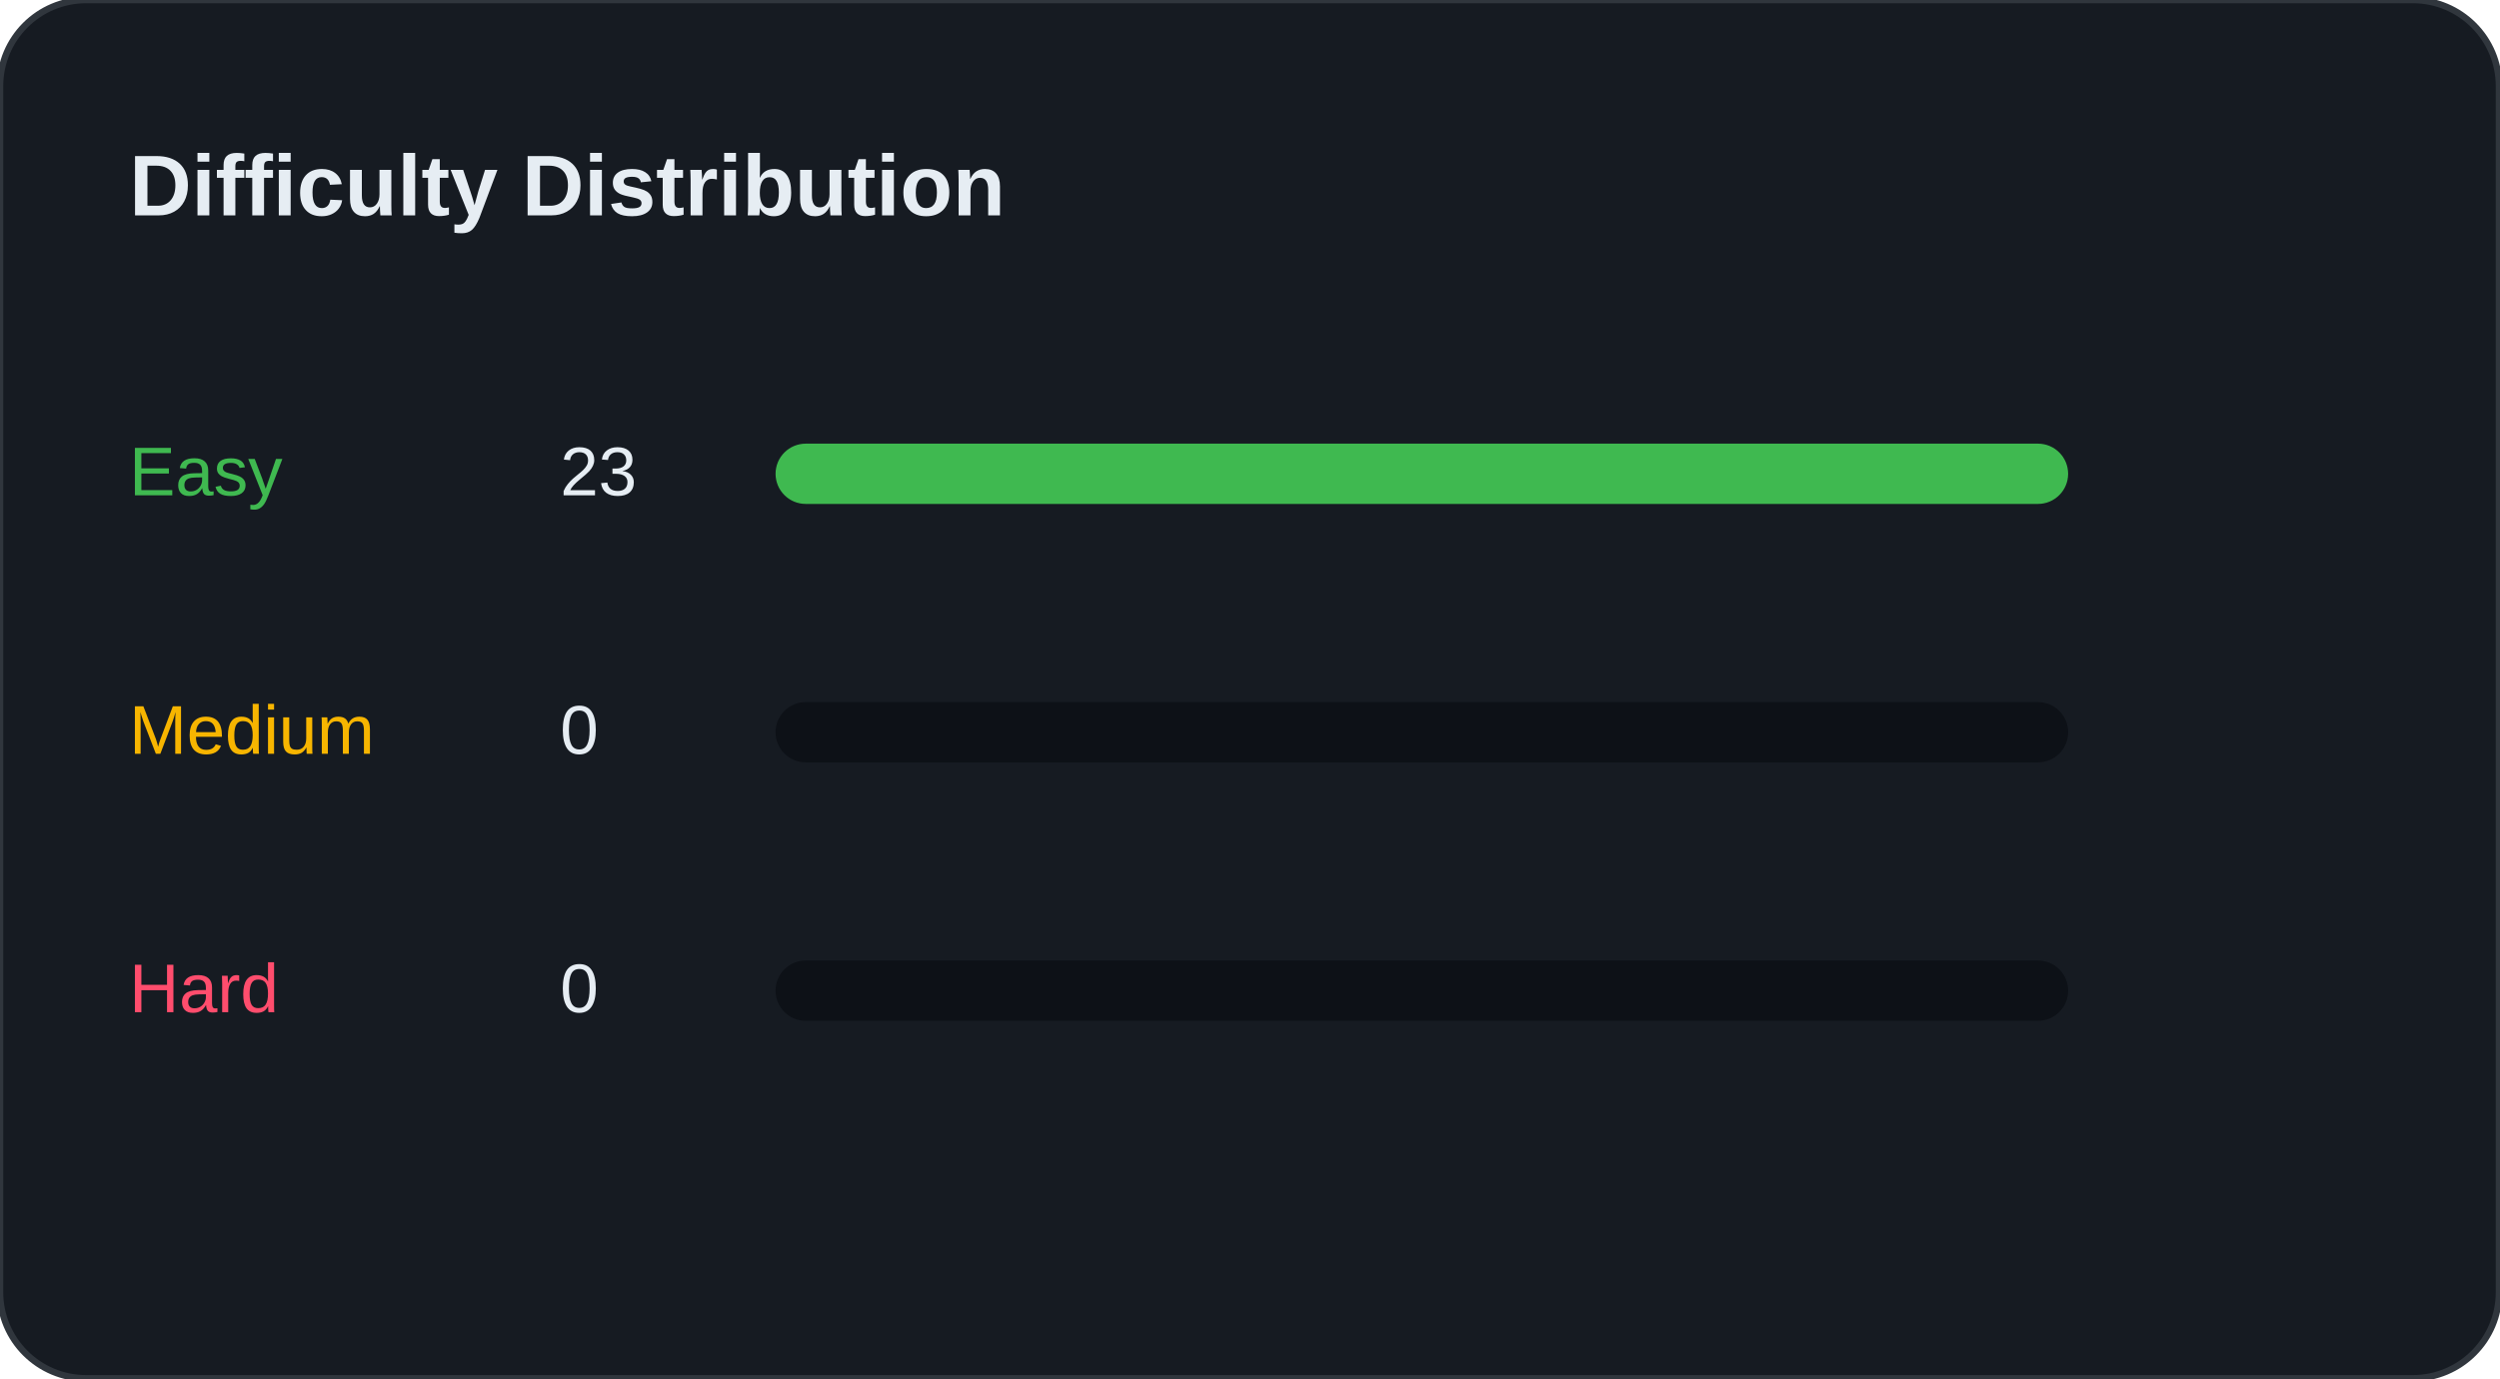
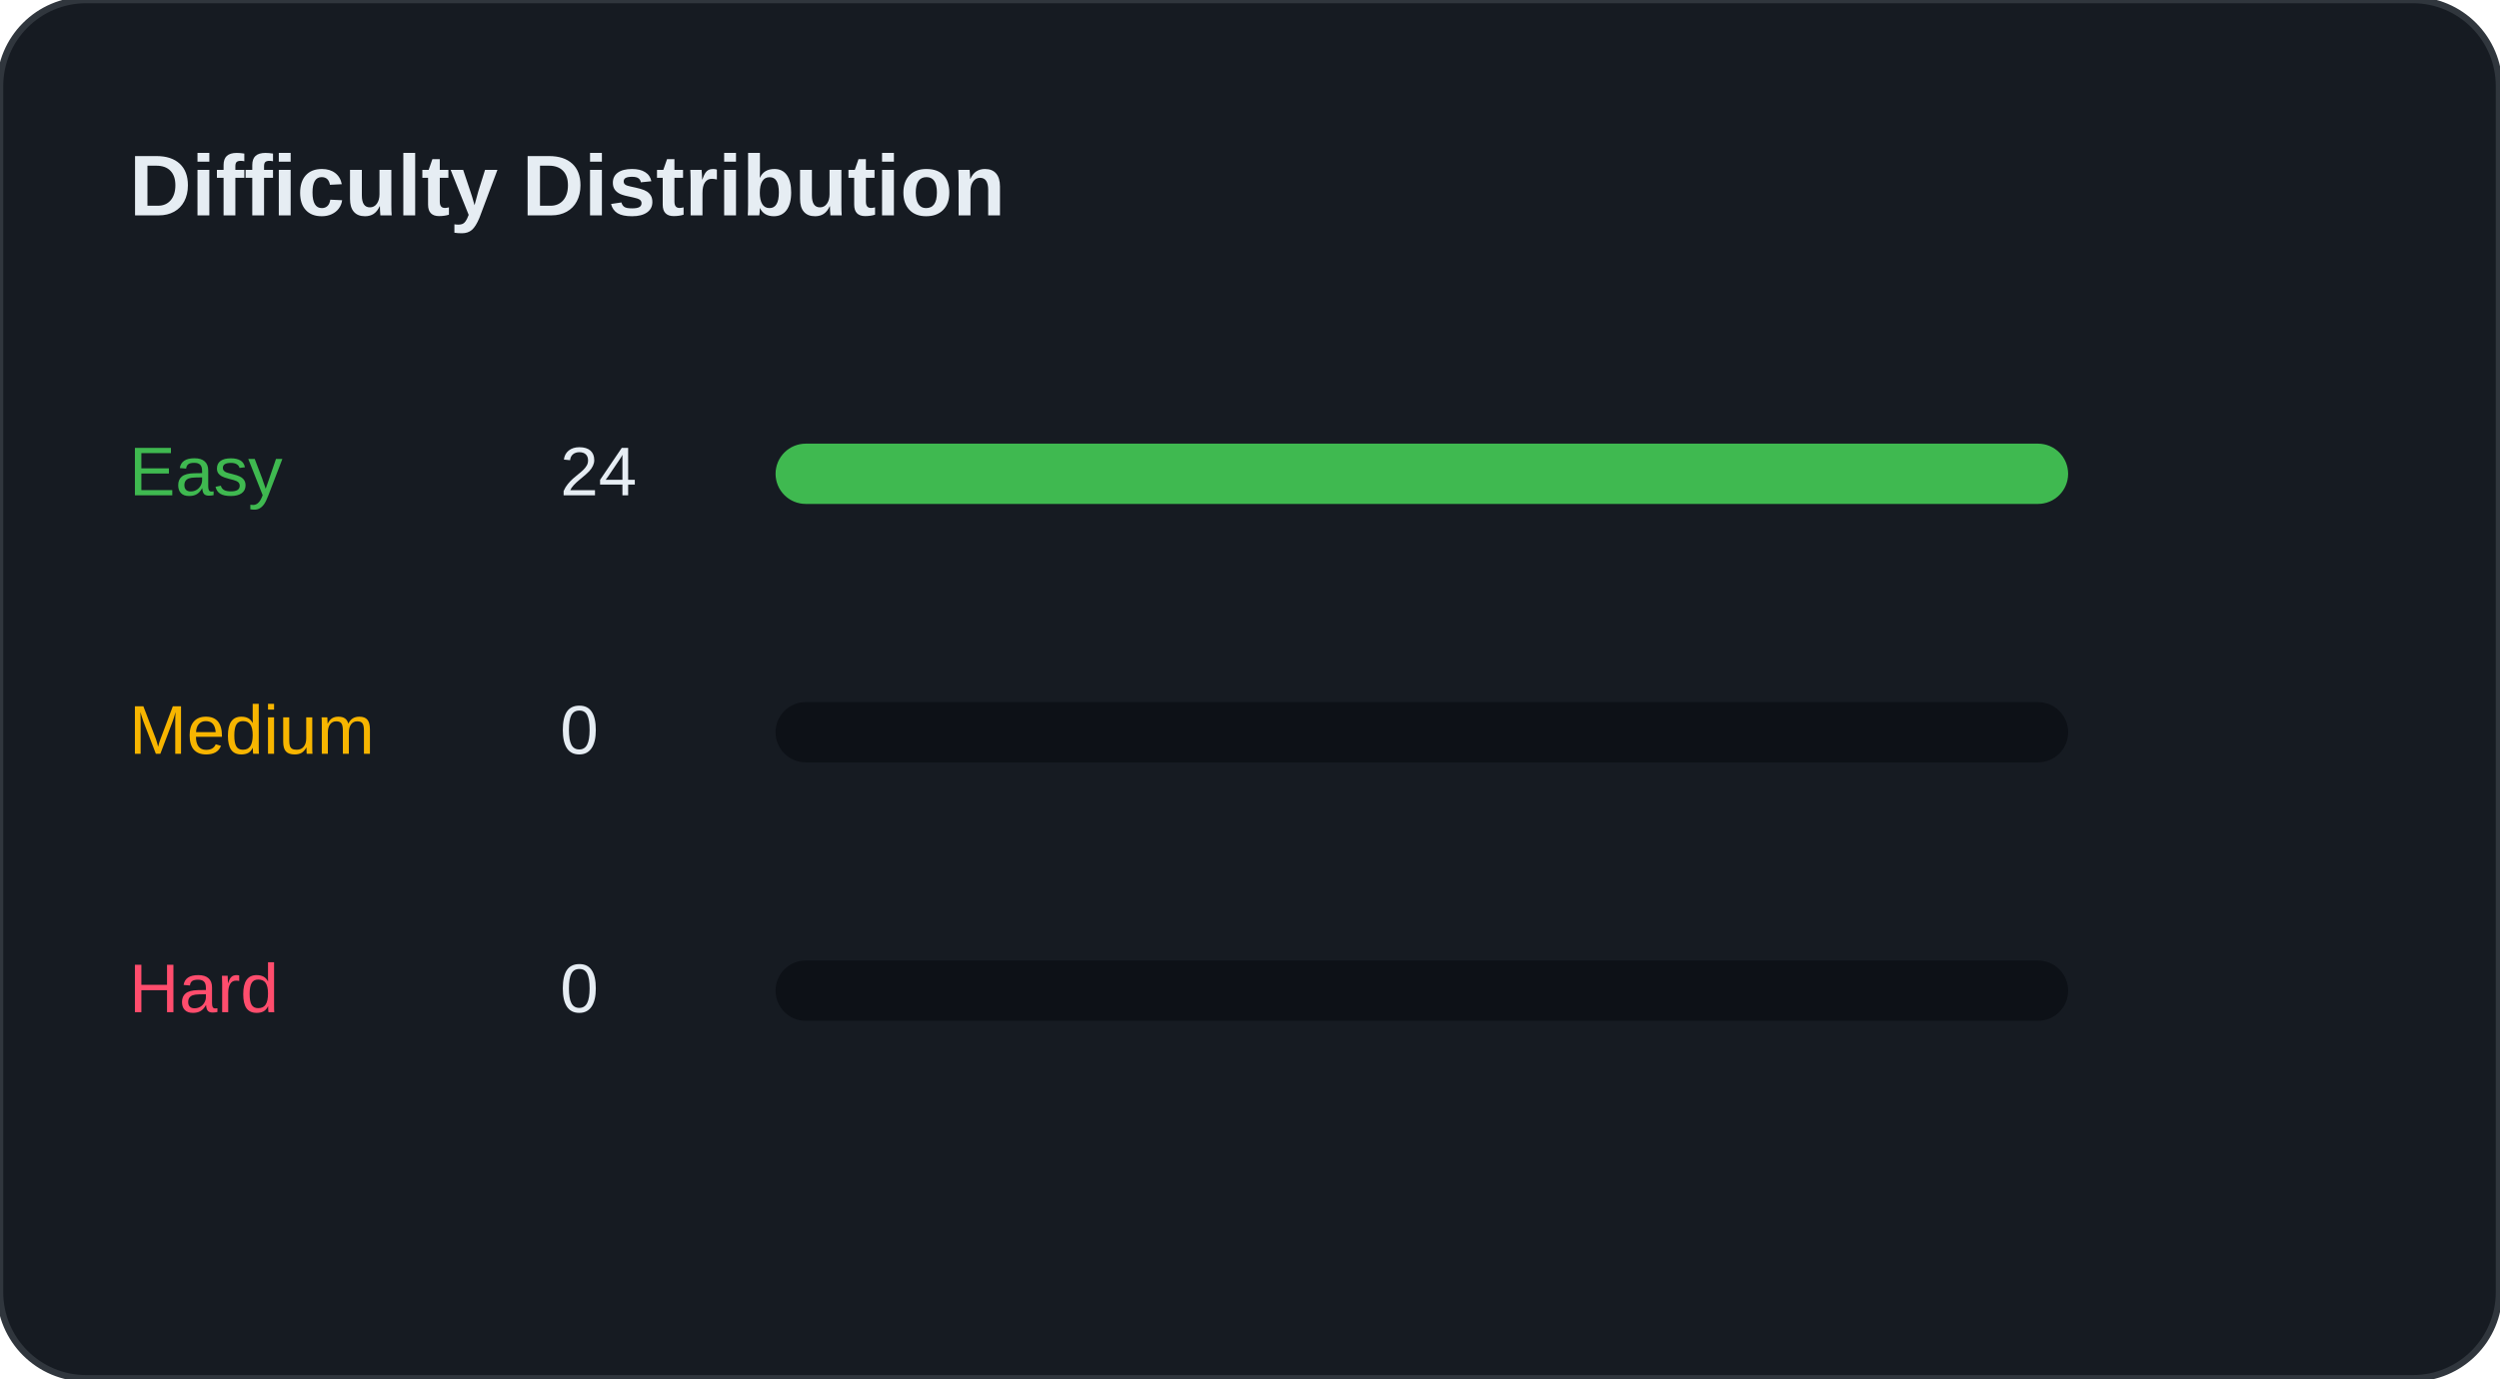
<svg xmlns="http://www.w3.org/2000/svg" width="100%" viewBox="0 0 580 320" preserveAspectRatio="xMidYMid meet">
  <rect width="580" height="320" rx="20" fill="#161B22" stroke="#30363D" stroke-width="1.5" />
  <text x="30" y="50" font-family="Segoe UI, Arial, sans-serif" font-size="20" font-weight="bold" fill="#E6EDF3">Difficulty Distribution</text>
  <g transform="translate(30, 100)">
    <text x="0" y="15" font-family="Segoe UI, Arial, sans-serif" font-size="16" fill="#3FB950">Easy</text>
-     <text x="100" y="15" font-family="Segoe UI, Arial, sans-serif" font-size="16" fill="#E6EDF3">23</text>
+     <text x="100" y="15" font-family="Segoe UI, Arial, sans-serif" font-size="16" fill="#E6EDF3">24</text>
    <rect x="150" y="3" width="300" height="14" rx="7" fill="#0D1117" />
    <rect x="150" y="3" width="300" height="14" rx="7" fill="#3FB950" />
  </g>
  <g transform="translate(30, 160)">
    <text x="0" y="15" font-family="Segoe UI, Arial, sans-serif" font-size="16" fill="#F7B500">Medium</text>
    <text x="100" y="15" font-family="Segoe UI, Arial, sans-serif" font-size="16" fill="#E6EDF3">0</text>
    <rect x="150" y="3" width="300" height="14" rx="7" fill="#0D1117" />
    <rect x="150" y="3" width="0" height="14" rx="7" fill="#F7B500" />
  </g>
  <g transform="translate(30, 220)">
    <text x="0" y="15" font-family="Segoe UI, Arial, sans-serif" font-size="16" fill="#FF4D6D">Hard</text>
    <text x="100" y="15" font-family="Segoe UI, Arial, sans-serif" font-size="16" fill="#E6EDF3">0</text>
    <rect x="150" y="3" width="300" height="14" rx="7" fill="#0D1117" />
    <rect x="150" y="3" width="0" height="14" rx="7" fill="#FF4D6D" />
  </g>
</svg>
